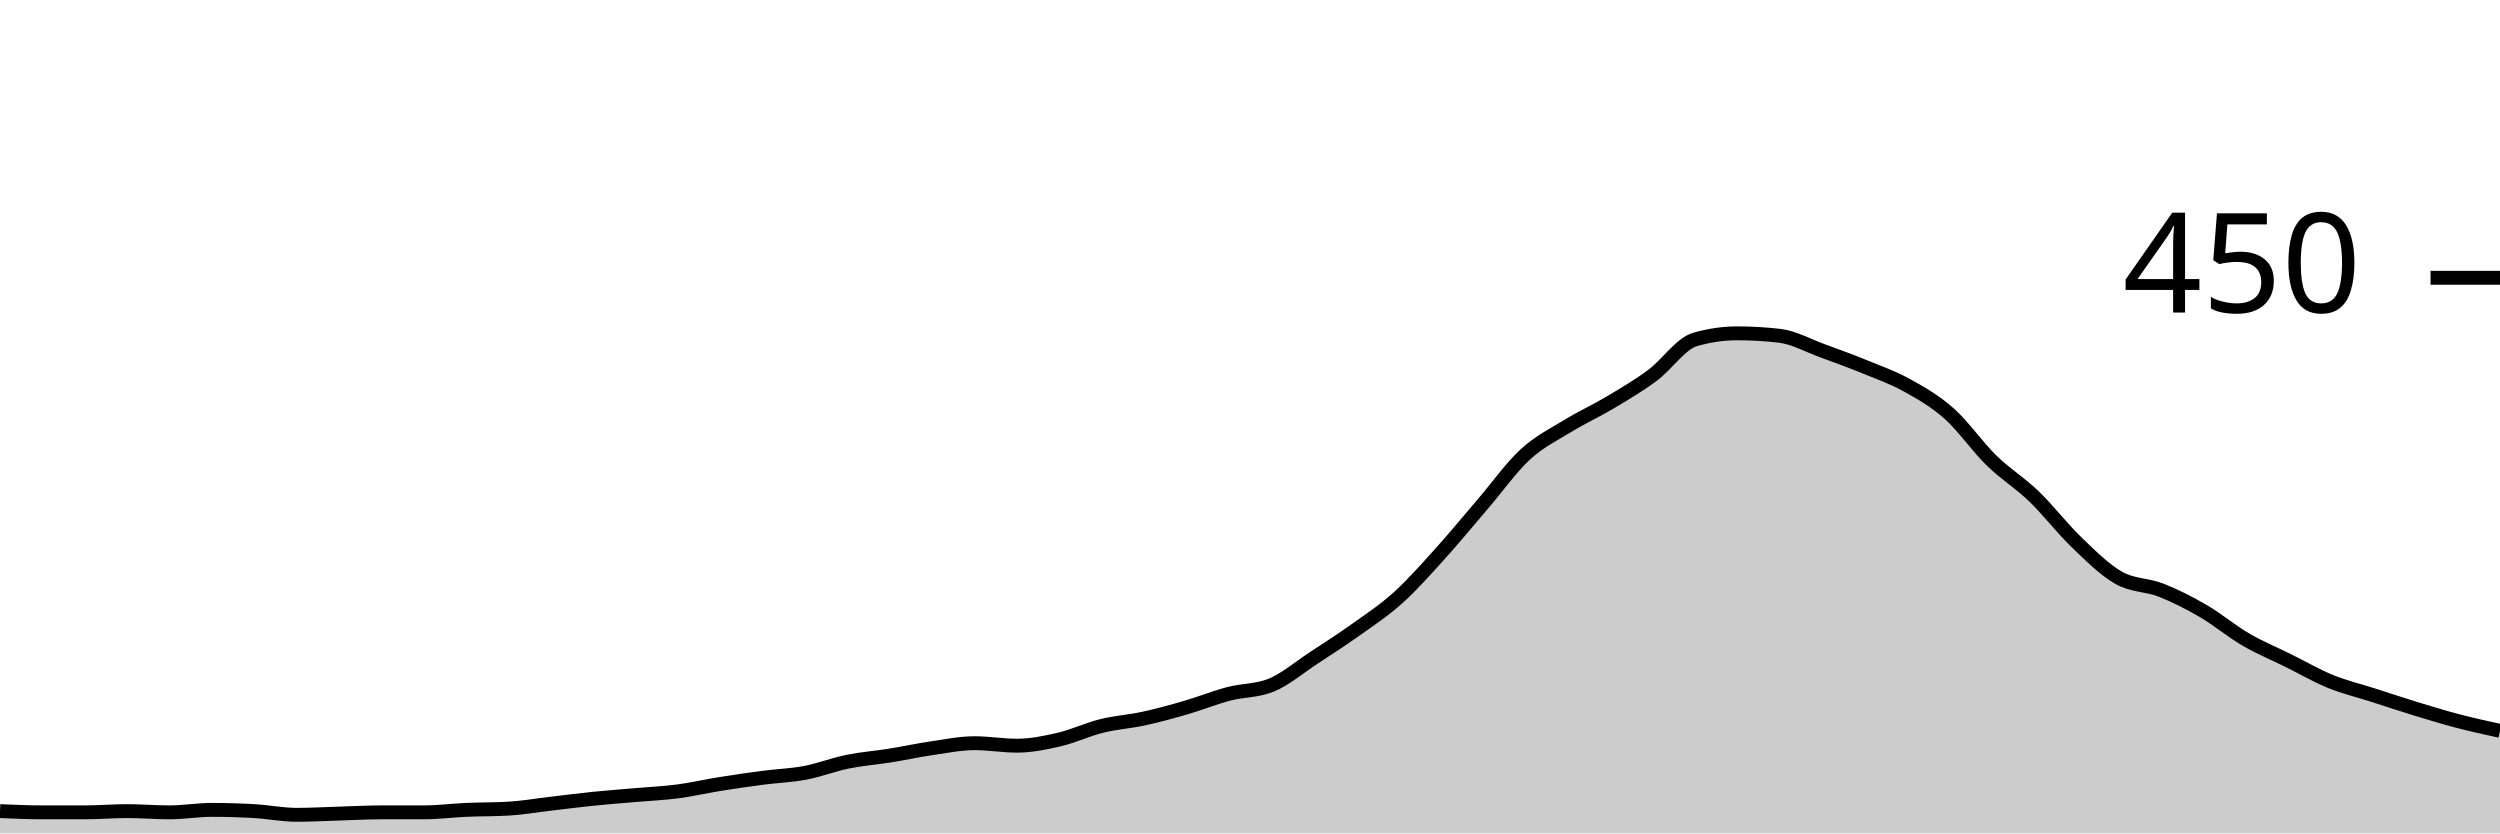
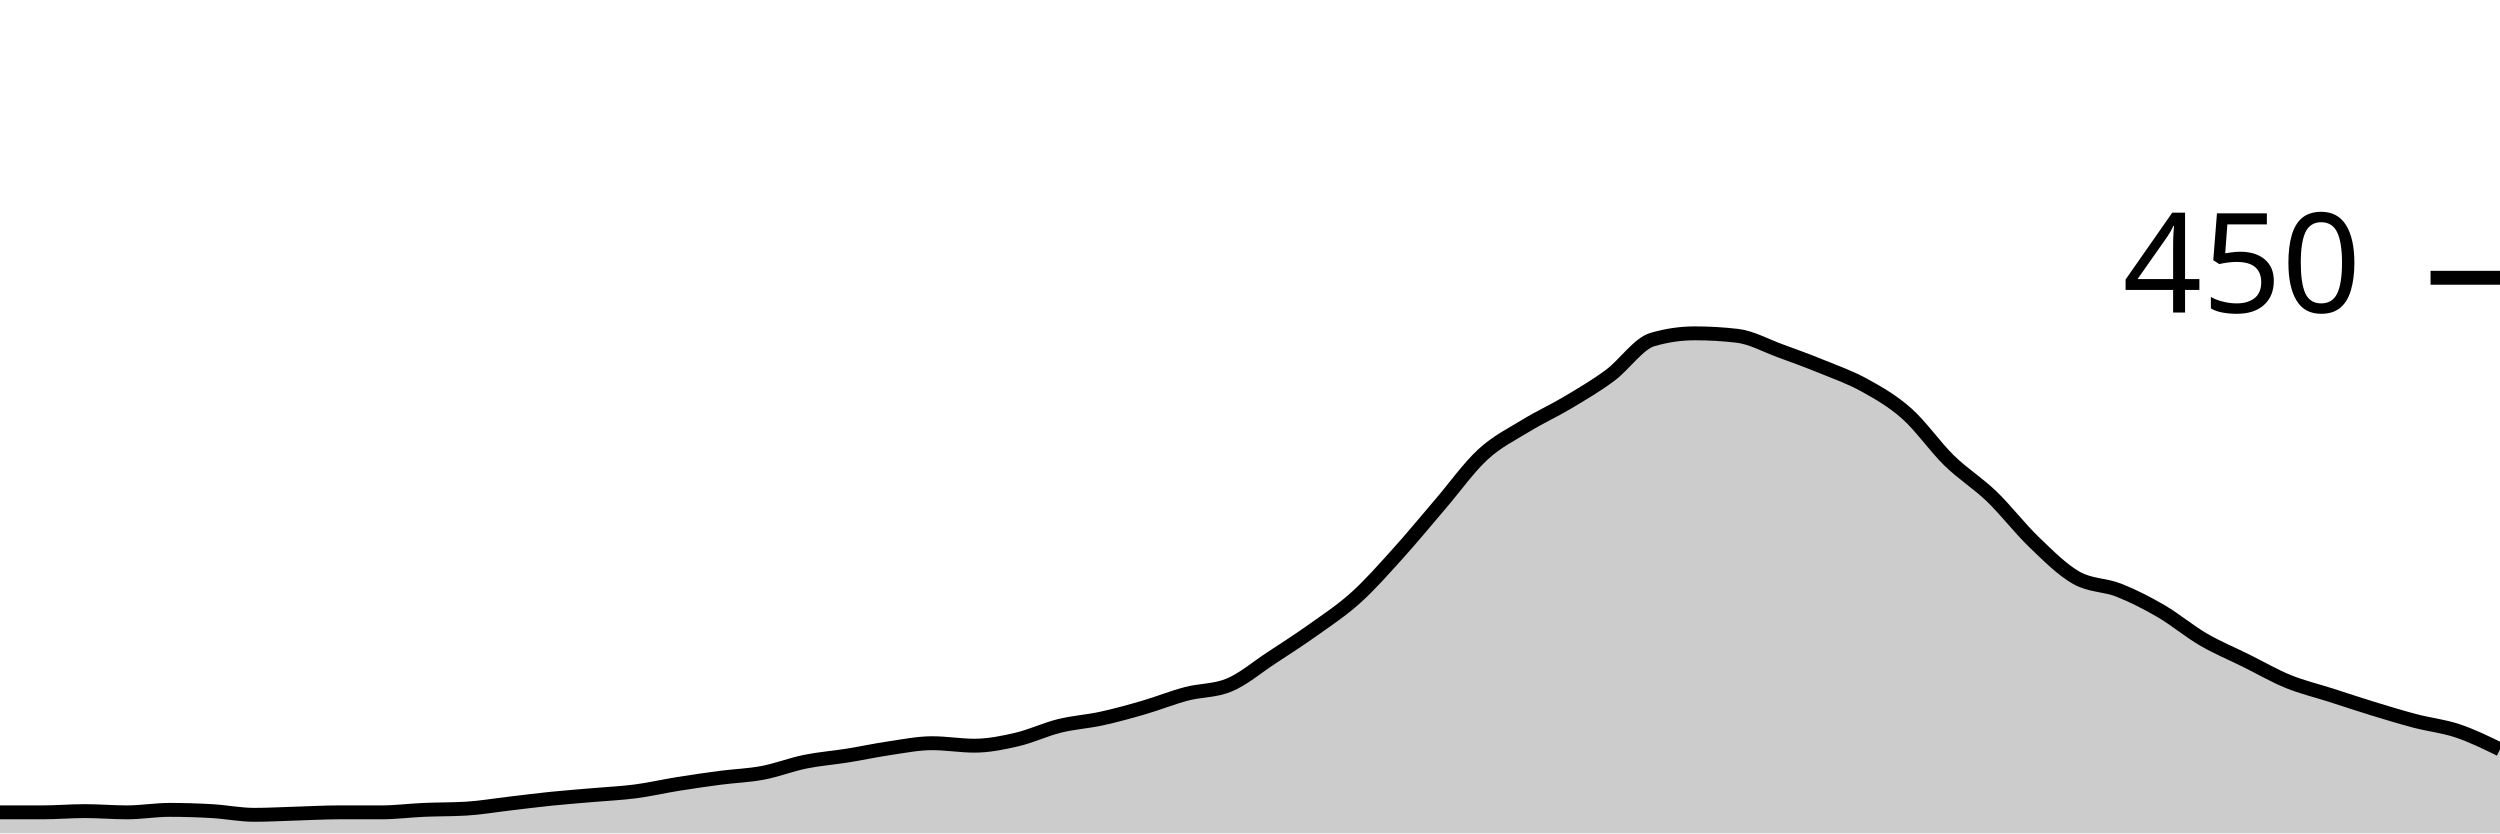
<svg xmlns="http://www.w3.org/2000/svg" viewBox="0 0 180 60">
  <g transform="translate(0,20)">
-     <path class="area" fill="rgba(0, 0, 0, 0.2)" d="M0,38.4C1.017,38.444,2.034,38.489,3.051,38.489C4.068,38.489,5.085,38.489,6.102,38.489C7.119,38.489,8.136,38.4,9.153,38.4C10.169,38.4,11.186,38.489,12.203,38.489C13.22,38.489,14.237,38.311,15.254,38.311C16.271,38.311,17.288,38.341,18.305,38.4C19.322,38.459,20.339,38.667,21.356,38.667C22.373,38.667,23.39,38.607,24.407,38.578C25.424,38.548,26.441,38.489,27.458,38.489C28.475,38.489,29.492,38.489,30.508,38.489C31.525,38.489,32.542,38.356,33.559,38.311C34.576,38.267,35.593,38.281,36.61,38.222C37.627,38.163,38.644,37.985,39.661,37.867C40.678,37.748,41.695,37.615,42.712,37.511C43.729,37.407,44.746,37.333,45.763,37.244C46.78,37.156,47.797,37.111,48.814,36.978C49.831,36.844,50.847,36.607,51.864,36.444C52.881,36.281,53.898,36.133,54.915,36C55.932,35.867,56.949,35.837,57.966,35.644C58.983,35.452,60,35.052,61.017,34.844C62.034,34.637,63.051,34.563,64.068,34.4C65.085,34.237,66.102,34.015,67.119,33.867C68.136,33.719,69.153,33.511,70.169,33.511C71.186,33.511,72.203,33.689,73.22,33.689C74.237,33.689,75.254,33.481,76.271,33.244C77.288,33.007,78.305,32.519,79.322,32.267C80.339,32.015,81.356,31.956,82.373,31.733C83.39,31.511,84.407,31.23,85.424,30.933C86.441,30.637,87.458,30.222,88.475,29.956C89.492,29.689,90.508,29.748,91.525,29.333C92.542,28.919,93.559,28.044,94.576,27.378C95.593,26.711,96.61,26.059,97.627,25.333C98.644,24.607,99.661,23.941,100.678,23.022C101.695,22.104,102.712,20.948,103.729,19.822C104.746,18.696,105.763,17.452,106.78,16.267C107.797,15.081,108.814,13.644,109.831,12.711C110.847,11.778,111.864,11.289,112.881,10.667C113.898,10.044,114.915,9.585,115.932,8.978C116.949,8.37,117.966,7.778,118.983,7.022C120,6.267,121.017,4.741,122.034,4.444C123.051,4.148,124.068,4,125.085,4C126.102,4,127.119,4.059,128.136,4.178C129.153,4.296,130.169,4.874,131.186,5.244C132.203,5.615,133.22,5.985,134.237,6.4C135.254,6.815,136.271,7.17,137.288,7.733C138.305,8.296,139.322,8.874,140.339,9.778C141.356,10.681,142.373,12.163,143.39,13.156C144.407,14.148,145.424,14.756,146.441,15.733C147.458,16.711,148.475,18.044,149.492,19.022C150.508,20,151.525,21.022,152.542,21.6C153.559,22.178,154.576,22.089,155.593,22.489C156.61,22.889,157.627,23.407,158.644,24C159.661,24.593,160.678,25.452,161.695,26.044C162.712,26.637,163.729,27.052,164.746,27.556C165.763,28.059,166.78,28.652,167.797,29.067C168.814,29.481,169.831,29.719,170.847,30.044C171.864,30.37,172.881,30.711,173.898,31.022C174.915,31.333,175.932,31.644,176.949,31.911C177.966,32.178,178.983,32.4,180,32.622L180,40C178.983,40,177.966,40,176.949,40C175.932,40,174.915,40,173.898,40C172.881,40,171.864,40,170.847,40C169.831,40,168.814,40,167.797,40C166.78,40,165.763,40,164.746,40C163.729,40,162.712,40,161.695,40C160.678,40,159.661,40,158.644,40C157.627,40,156.61,40,155.593,40C154.576,40,153.559,40,152.542,40C151.525,40,150.508,40,149.492,40C148.475,40,147.458,40,146.441,40C145.424,40,144.407,40,143.39,40C142.373,40,141.356,40,140.339,40C139.322,40,138.305,40,137.288,40C136.271,40,135.254,40,134.237,40C133.22,40,132.203,40,131.186,40C130.169,40,129.153,40,128.136,40C127.119,40,126.102,40,125.085,40C124.068,40,123.051,40,122.034,40C121.017,40,120,40,118.983,40C117.966,40,116.949,40,115.932,40C114.915,40,113.898,40,112.881,40C111.864,40,110.847,40,109.831,40C108.814,40,107.797,40,106.78,40C105.763,40,104.746,40,103.729,40C102.712,40,101.695,40,100.678,40C99.661,40,98.644,40,97.627,40C96.61,40,95.593,40,94.576,40C93.559,40,92.542,40,91.525,40C90.508,40,89.492,40,88.475,40C87.458,40,86.441,40,85.424,40C84.407,40,83.39,40,82.373,40C81.356,40,80.339,40,79.322,40C78.305,40,77.288,40,76.271,40C75.254,40,74.237,40,73.22,40C72.203,40,71.186,40,70.169,40C69.153,40,68.136,40,67.119,40C66.102,40,65.085,40,64.068,40C63.051,40,62.034,40,61.017,40C60,40,58.983,40,57.966,40C56.949,40,55.932,40,54.915,40C53.898,40,52.881,40,51.864,40C50.847,40,49.831,40,48.814,40C47.797,40,46.78,40,45.763,40C44.746,40,43.729,40,42.712,40C41.695,40,40.678,40,39.661,40C38.644,40,37.627,40,36.61,40C35.593,40,34.576,40,33.559,40C32.542,40,31.525,40,30.508,40C29.492,40,28.475,40,27.458,40C26.441,40,25.424,40,24.407,40C23.39,40,22.373,40,21.356,40C20.339,40,19.322,40,18.305,40C17.288,40,16.271,40,15.254,40C14.237,40,13.22,40,12.203,40C11.186,40,10.169,40,9.153,40C8.136,40,7.119,40,6.102,40C5.085,40,4.068,40,3.051,40C2.034,40,1.017,40,0,40Z" />
-     <path class="line" stroke="black" fill="none" d="M0,38.4C1.017,38.444,2.034,38.489,3.051,38.489C4.068,38.489,5.085,38.489,6.102,38.489C7.119,38.489,8.136,38.4,9.153,38.4C10.169,38.4,11.186,38.489,12.203,38.489C13.22,38.489,14.237,38.311,15.254,38.311C16.271,38.311,17.288,38.341,18.305,38.4C19.322,38.459,20.339,38.667,21.356,38.667C22.373,38.667,23.39,38.607,24.407,38.578C25.424,38.548,26.441,38.489,27.458,38.489C28.475,38.489,29.492,38.489,30.508,38.489C31.525,38.489,32.542,38.356,33.559,38.311C34.576,38.267,35.593,38.281,36.61,38.222C37.627,38.163,38.644,37.985,39.661,37.867C40.678,37.748,41.695,37.615,42.712,37.511C43.729,37.407,44.746,37.333,45.763,37.244C46.78,37.156,47.797,37.111,48.814,36.978C49.831,36.844,50.847,36.607,51.864,36.444C52.881,36.281,53.898,36.133,54.915,36C55.932,35.867,56.949,35.837,57.966,35.644C58.983,35.452,60,35.052,61.017,34.844C62.034,34.637,63.051,34.563,64.068,34.4C65.085,34.237,66.102,34.015,67.119,33.867C68.136,33.719,69.153,33.511,70.169,33.511C71.186,33.511,72.203,33.689,73.22,33.689C74.237,33.689,75.254,33.481,76.271,33.244C77.288,33.007,78.305,32.519,79.322,32.267C80.339,32.015,81.356,31.956,82.373,31.733C83.39,31.511,84.407,31.23,85.424,30.933C86.441,30.637,87.458,30.222,88.475,29.956C89.492,29.689,90.508,29.748,91.525,29.333C92.542,28.919,93.559,28.044,94.576,27.378C95.593,26.711,96.61,26.059,97.627,25.333C98.644,24.607,99.661,23.941,100.678,23.022C101.695,22.104,102.712,20.948,103.729,19.822C104.746,18.696,105.763,17.452,106.78,16.267C107.797,15.081,108.814,13.644,109.831,12.711C110.847,11.778,111.864,11.289,112.881,10.667C113.898,10.044,114.915,9.585,115.932,8.978C116.949,8.37,117.966,7.778,118.983,7.022C120,6.267,121.017,4.741,122.034,4.444C123.051,4.148,124.068,4,125.085,4C126.102,4,127.119,4.059,128.136,4.178C129.153,4.296,130.169,4.874,131.186,5.244C132.203,5.615,133.22,5.985,134.237,6.4C135.254,6.815,136.271,7.17,137.288,7.733C138.305,8.296,139.322,8.874,140.339,9.778C141.356,10.681,142.373,12.163,143.39,13.156C144.407,14.148,145.424,14.756,146.441,15.733C147.458,16.711,148.475,18.044,149.492,19.022C150.508,20,151.525,21.022,152.542,21.6C153.559,22.178,154.576,22.089,155.593,22.489C156.61,22.889,157.627,23.407,158.644,24C159.661,24.593,160.678,25.452,161.695,26.044C162.712,26.637,163.729,27.052,164.746,27.556C165.763,28.059,166.78,28.652,167.797,29.067C168.814,29.481,169.831,29.719,170.847,30.044C171.864,30.37,172.881,30.711,173.898,31.022C174.915,31.333,175.932,31.644,176.949,31.911C177.966,32.178,178.983,32.4,180,32.622" />
+     <path class="area" fill="rgba(0, 0, 0, 0.2)" d="M0,38.489C1.017,38.489,2.034,38.489,3.051,38.489C4.068,38.489,5.085,38.4,6.102,38.4C7.119,38.4,8.136,38.489,9.153,38.489C10.169,38.489,11.186,38.311,12.203,38.311C13.22,38.311,14.237,38.341,15.254,38.4C16.271,38.459,17.288,38.667,18.305,38.667C19.322,38.667,20.339,38.607,21.356,38.578C22.373,38.548,23.39,38.489,24.407,38.489C25.424,38.489,26.441,38.489,27.458,38.489C28.475,38.489,29.492,38.356,30.508,38.311C31.525,38.267,32.542,38.281,33.559,38.222C34.576,38.163,35.593,37.985,36.61,37.867C37.627,37.748,38.644,37.615,39.661,37.511C40.678,37.407,41.695,37.333,42.712,37.244C43.729,37.156,44.746,37.111,45.763,36.978C46.78,36.844,47.797,36.607,48.814,36.444C49.831,36.281,50.847,36.133,51.864,36C52.881,35.867,53.898,35.837,54.915,35.644C55.932,35.452,56.949,35.052,57.966,34.844C58.983,34.637,60,34.563,61.017,34.4C62.034,34.237,63.051,34.015,64.068,33.867C65.085,33.719,66.102,33.511,67.119,33.511C68.136,33.511,69.153,33.689,70.169,33.689C71.186,33.689,72.203,33.481,73.22,33.244C74.237,33.007,75.254,32.519,76.271,32.267C77.288,32.015,78.305,31.956,79.322,31.733C80.339,31.511,81.356,31.23,82.373,30.933C83.39,30.637,84.407,30.222,85.424,29.956C86.441,29.689,87.458,29.748,88.475,29.333C89.492,28.919,90.508,28.044,91.525,27.378C92.542,26.711,93.559,26.059,94.576,25.333C95.593,24.607,96.61,23.941,97.627,23.022C98.644,22.104,99.661,20.948,100.678,19.822C101.695,18.696,102.712,17.452,103.729,16.267C104.746,15.081,105.763,13.644,106.78,12.711C107.797,11.778,108.814,11.289,109.831,10.667C110.847,10.044,111.864,9.585,112.881,8.978C113.898,8.37,114.915,7.778,115.932,7.022C116.949,6.267,117.966,4.741,118.983,4.444C120,4.148,121.017,4,122.034,4C123.051,4,124.068,4.059,125.085,4.178C126.102,4.296,127.119,4.874,128.136,5.244C129.153,5.615,130.169,5.985,131.186,6.4C132.203,6.815,133.22,7.17,134.237,7.733C135.254,8.296,136.271,8.874,137.288,9.778C138.305,10.681,139.322,12.163,140.339,13.156C141.356,14.148,142.373,14.756,143.39,15.733C144.407,16.711,145.424,18.044,146.441,19.022C147.458,20,148.475,21.022,149.492,21.6C150.508,22.178,151.525,22.089,152.542,22.489C153.559,22.889,154.576,23.407,155.593,24C156.61,24.593,157.627,25.452,158.644,26.044C159.661,26.637,160.678,27.052,161.695,27.556C162.712,28.059,163.729,28.652,164.746,29.067C165.763,29.481,166.78,29.719,167.797,30.044C168.814,30.37,169.831,30.711,170.847,31.022C171.864,31.333,172.881,31.644,173.898,31.911C174.915,32.178,175.932,32.281,176.949,32.622C177.966,32.963,178.983,33.459,180,33.956L180,40C178.983,40,177.966,40,176.949,40C175.932,40,174.915,40,173.898,40C172.881,40,171.864,40,170.847,40C169.831,40,168.814,40,167.797,40C166.78,40,165.763,40,164.746,40C163.729,40,162.712,40,161.695,40C160.678,40,159.661,40,158.644,40C157.627,40,156.61,40,155.593,40C154.576,40,153.559,40,152.542,40C151.525,40,150.508,40,149.492,40C148.475,40,147.458,40,146.441,40C145.424,40,144.407,40,143.39,40C142.373,40,141.356,40,140.339,40C139.322,40,138.305,40,137.288,40C136.271,40,135.254,40,134.237,40C133.22,40,132.203,40,131.186,40C130.169,40,129.153,40,128.136,40C127.119,40,126.102,40,125.085,40C124.068,40,123.051,40,122.034,40C121.017,40,120,40,118.983,40C117.966,40,116.949,40,115.932,40C114.915,40,113.898,40,112.881,40C111.864,40,110.847,40,109.831,40C108.814,40,107.797,40,106.78,40C105.763,40,104.746,40,103.729,40C102.712,40,101.695,40,100.678,40C99.661,40,98.644,40,97.627,40C96.61,40,95.593,40,94.576,40C93.559,40,92.542,40,91.525,40C90.508,40,89.492,40,88.475,40C87.458,40,86.441,40,85.424,40C84.407,40,83.39,40,82.373,40C81.356,40,80.339,40,79.322,40C78.305,40,77.288,40,76.271,40C75.254,40,74.237,40,73.22,40C72.203,40,71.186,40,70.169,40C69.153,40,68.136,40,67.119,40C66.102,40,65.085,40,64.068,40C63.051,40,62.034,40,61.017,40C60,40,58.983,40,57.966,40C56.949,40,55.932,40,54.915,40C53.898,40,52.881,40,51.864,40C50.847,40,49.831,40,48.814,40C47.797,40,46.78,40,45.763,40C44.746,40,43.729,40,42.712,40C41.695,40,40.678,40,39.661,40C38.644,40,37.627,40,36.61,40C35.593,40,34.576,40,33.559,40C32.542,40,31.525,40,30.508,40C29.492,40,28.475,40,27.458,40C26.441,40,25.424,40,24.407,40C23.39,40,22.373,40,21.356,40C20.339,40,19.322,40,18.305,40C17.288,40,16.271,40,15.254,40C14.237,40,13.22,40,12.203,40C11.186,40,10.169,40,9.153,40C8.136,40,7.119,40,6.102,40C5.085,40,4.068,40,3.051,40C2.034,40,1.017,40,0,40Z" />
+     <path class="line" stroke="black" fill="none" d="M0,38.489C1.017,38.489,2.034,38.489,3.051,38.489C4.068,38.489,5.085,38.4,6.102,38.4C7.119,38.4,8.136,38.489,9.153,38.489C10.169,38.489,11.186,38.311,12.203,38.311C13.22,38.311,14.237,38.341,15.254,38.4C16.271,38.459,17.288,38.667,18.305,38.667C19.322,38.667,20.339,38.607,21.356,38.578C22.373,38.548,23.39,38.489,24.407,38.489C25.424,38.489,26.441,38.489,27.458,38.489C28.475,38.489,29.492,38.356,30.508,38.311C31.525,38.267,32.542,38.281,33.559,38.222C34.576,38.163,35.593,37.985,36.61,37.867C37.627,37.748,38.644,37.615,39.661,37.511C40.678,37.407,41.695,37.333,42.712,37.244C43.729,37.156,44.746,37.111,45.763,36.978C46.78,36.844,47.797,36.607,48.814,36.444C49.831,36.281,50.847,36.133,51.864,36C52.881,35.867,53.898,35.837,54.915,35.644C55.932,35.452,56.949,35.052,57.966,34.844C58.983,34.637,60,34.563,61.017,34.4C62.034,34.237,63.051,34.015,64.068,33.867C65.085,33.719,66.102,33.511,67.119,33.511C68.136,33.511,69.153,33.689,70.169,33.689C71.186,33.689,72.203,33.481,73.22,33.244C74.237,33.007,75.254,32.519,76.271,32.267C77.288,32.015,78.305,31.956,79.322,31.733C80.339,31.511,81.356,31.23,82.373,30.933C83.39,30.637,84.407,30.222,85.424,29.956C86.441,29.689,87.458,29.748,88.475,29.333C89.492,28.919,90.508,28.044,91.525,27.378C92.542,26.711,93.559,26.059,94.576,25.333C95.593,24.607,96.61,23.941,97.627,23.022C98.644,22.104,99.661,20.948,100.678,19.822C101.695,18.696,102.712,17.452,103.729,16.267C104.746,15.081,105.763,13.644,106.78,12.711C107.797,11.778,108.814,11.289,109.831,10.667C110.847,10.044,111.864,9.585,112.881,8.978C113.898,8.37,114.915,7.778,115.932,7.022C116.949,6.267,117.966,4.741,118.983,4.444C120,4.148,121.017,4,122.034,4C123.051,4,124.068,4.059,125.085,4.178C126.102,4.296,127.119,4.874,128.136,5.244C129.153,5.615,130.169,5.985,131.186,6.4C132.203,6.815,133.22,7.17,134.237,7.733C135.254,8.296,136.271,8.874,137.288,9.778C138.305,10.681,139.322,12.163,140.339,13.156C141.356,14.148,142.373,14.756,143.39,15.733C144.407,16.711,145.424,18.044,146.441,19.022C147.458,20,148.475,21.022,149.492,21.6C150.508,22.178,151.525,22.089,152.542,22.489C153.559,22.889,154.576,23.407,155.593,24C156.61,24.593,157.627,25.452,158.644,26.044C159.661,26.637,160.678,27.052,161.695,27.556C162.712,28.059,163.729,28.652,164.746,29.067C165.763,29.481,166.78,29.719,167.797,30.044C168.814,30.37,169.831,30.711,170.847,31.022C171.864,31.333,172.881,31.644,173.898,31.911C174.915,32.178,175.932,32.281,176.949,32.622C177.966,32.963,178.983,33.459,180,33.956" />
    <path class="axis-ceiling" stroke-width="1" stroke="black" fill="none" d="M175,0L180,0" />
    <text class="axis-ceiling-label" font-family="sans-serif" text-anchor="end" font-size="10px" x="170" y="2.5">450</text>
  </g>
</svg>
